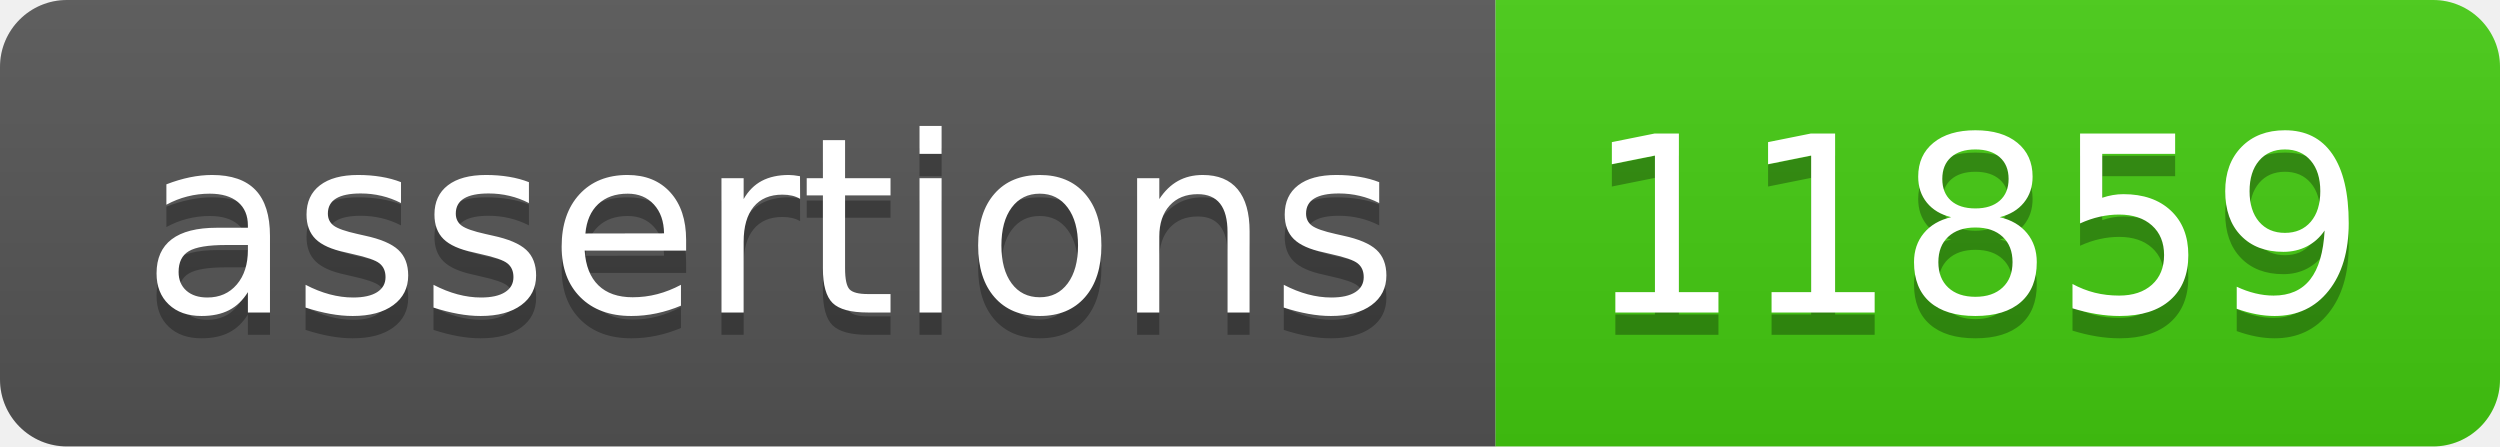
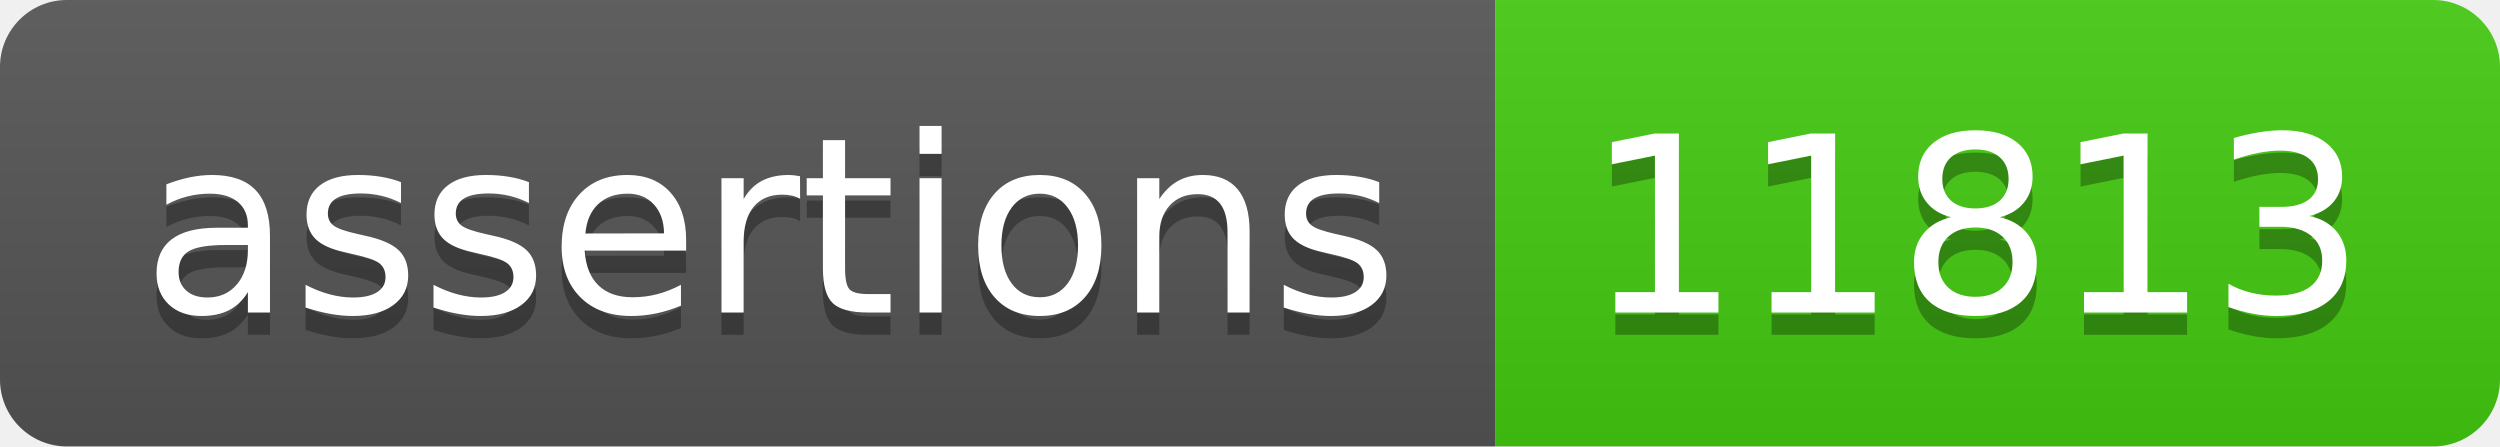
- <svg xmlns="http://www.w3.org/2000/svg" width="112" height="20" role="img" aria-label="assertions: 11859">
+ <svg xmlns="http://www.w3.org/2000/svg" width="112" height="20" role="img" aria-label="assertions: 11813">
  <linearGradient id="s" x2="0" y2="100%">
    <stop offset="0" stop-color="#bbb" stop-opacity=".1" />
    <stop offset="1" stop-opacity=".1" />
  </linearGradient>
  <clipPath id="r">
    <rect width="112" height="20" rx="3" fill="#fff" />
  </clipPath>
  <g clip-path="url(#r)">
    <rect width="67" height="20" fill="#555" />
    <rect x="67" width="45" height="20" fill="#4c1" />
    <rect width="112" height="20" fill="url(#s)" />
  </g>
  <g fill="#fff" text-anchor="middle" font-family="Verdana,Geneva,DejaVu Sans,sans-serif" text-rendering="geometricPrecision" font-size="110">
    <text aria-hidden="true" x="345" y="150" fill="#010101" fill-opacity=".3" transform="scale(.1)" textLength="570">assertions</text>
    <text x="345" y="140" transform="scale(.1)" fill="#fff" textLength="570">assertions</text>
-     <text aria-hidden="true" x="885" y="150" fill="#010101" fill-opacity=".3" transform="scale(.1)" textLength="350">11859</text>
-     <text x="885" y="140" transform="scale(.1)" fill="#fff" textLength="350">11859</text>
+     <text aria-hidden="true" x="885" y="150" fill="#010101" fill-opacity=".3" transform="scale(.1)" textLength="350">11813</text>
+     <text x="885" y="140" transform="scale(.1)" fill="#fff" textLength="350">11813</text>
  </g>
</svg>
